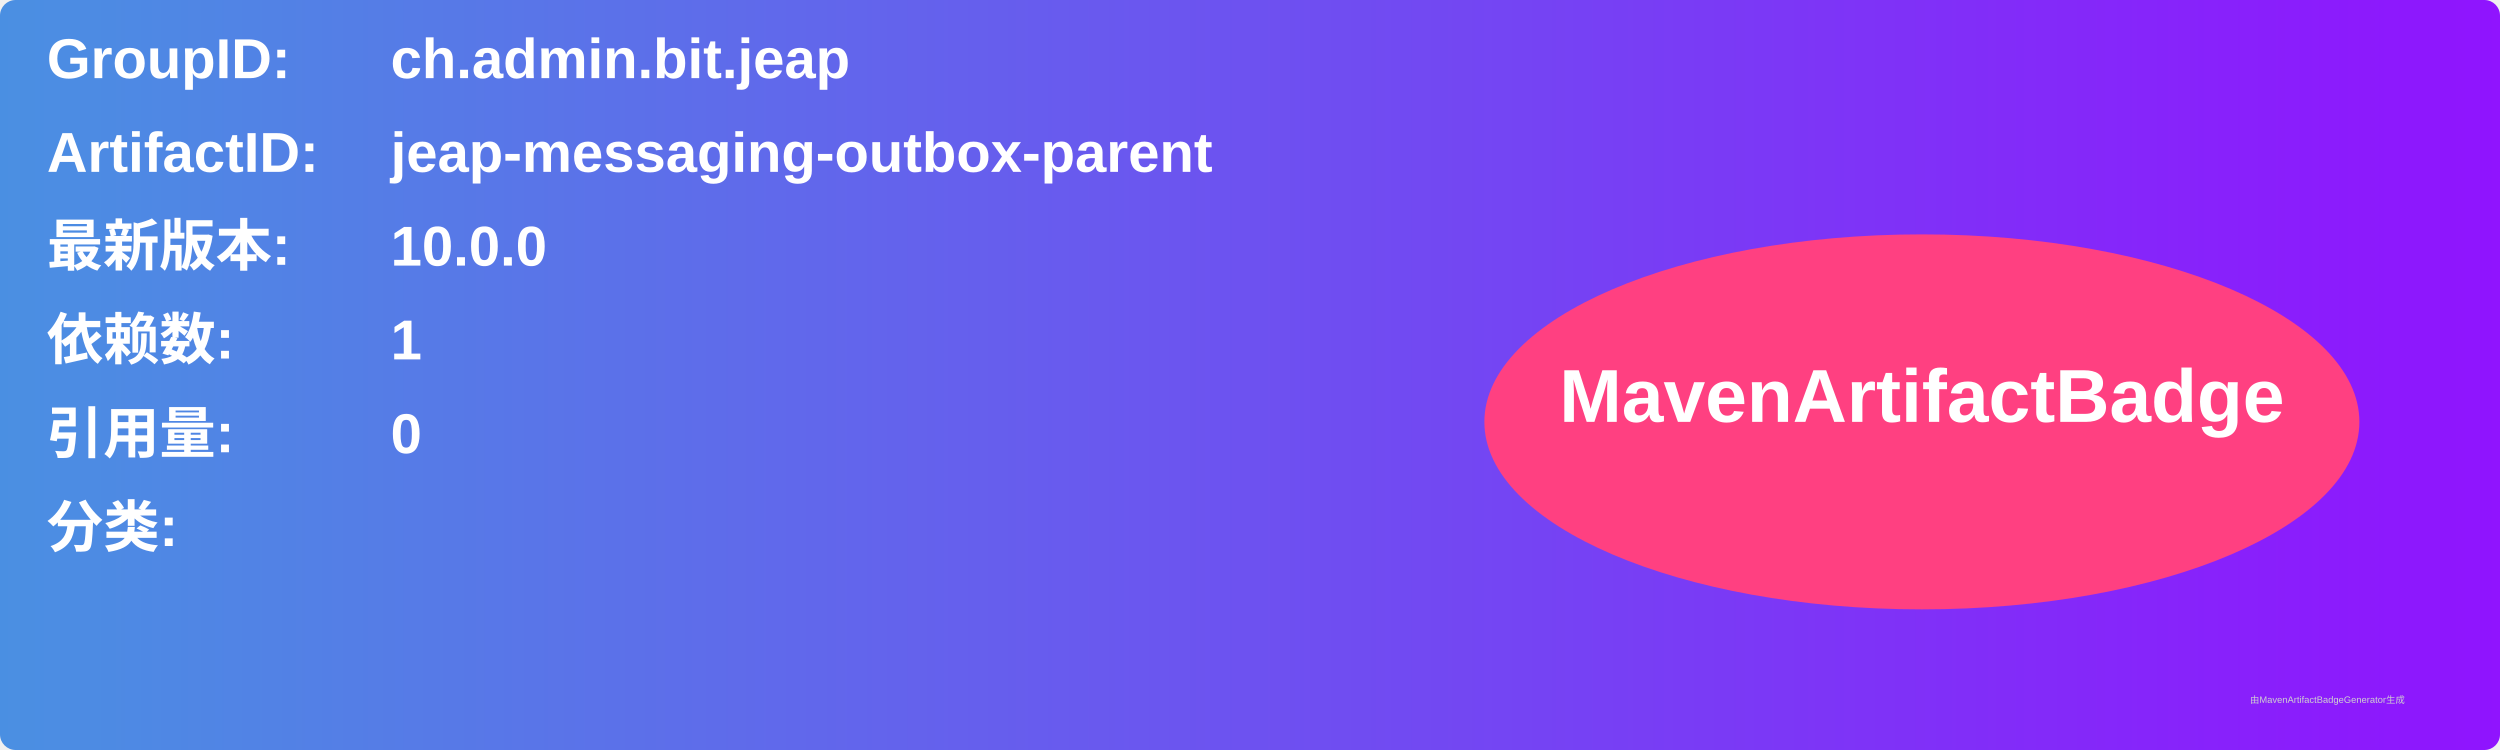
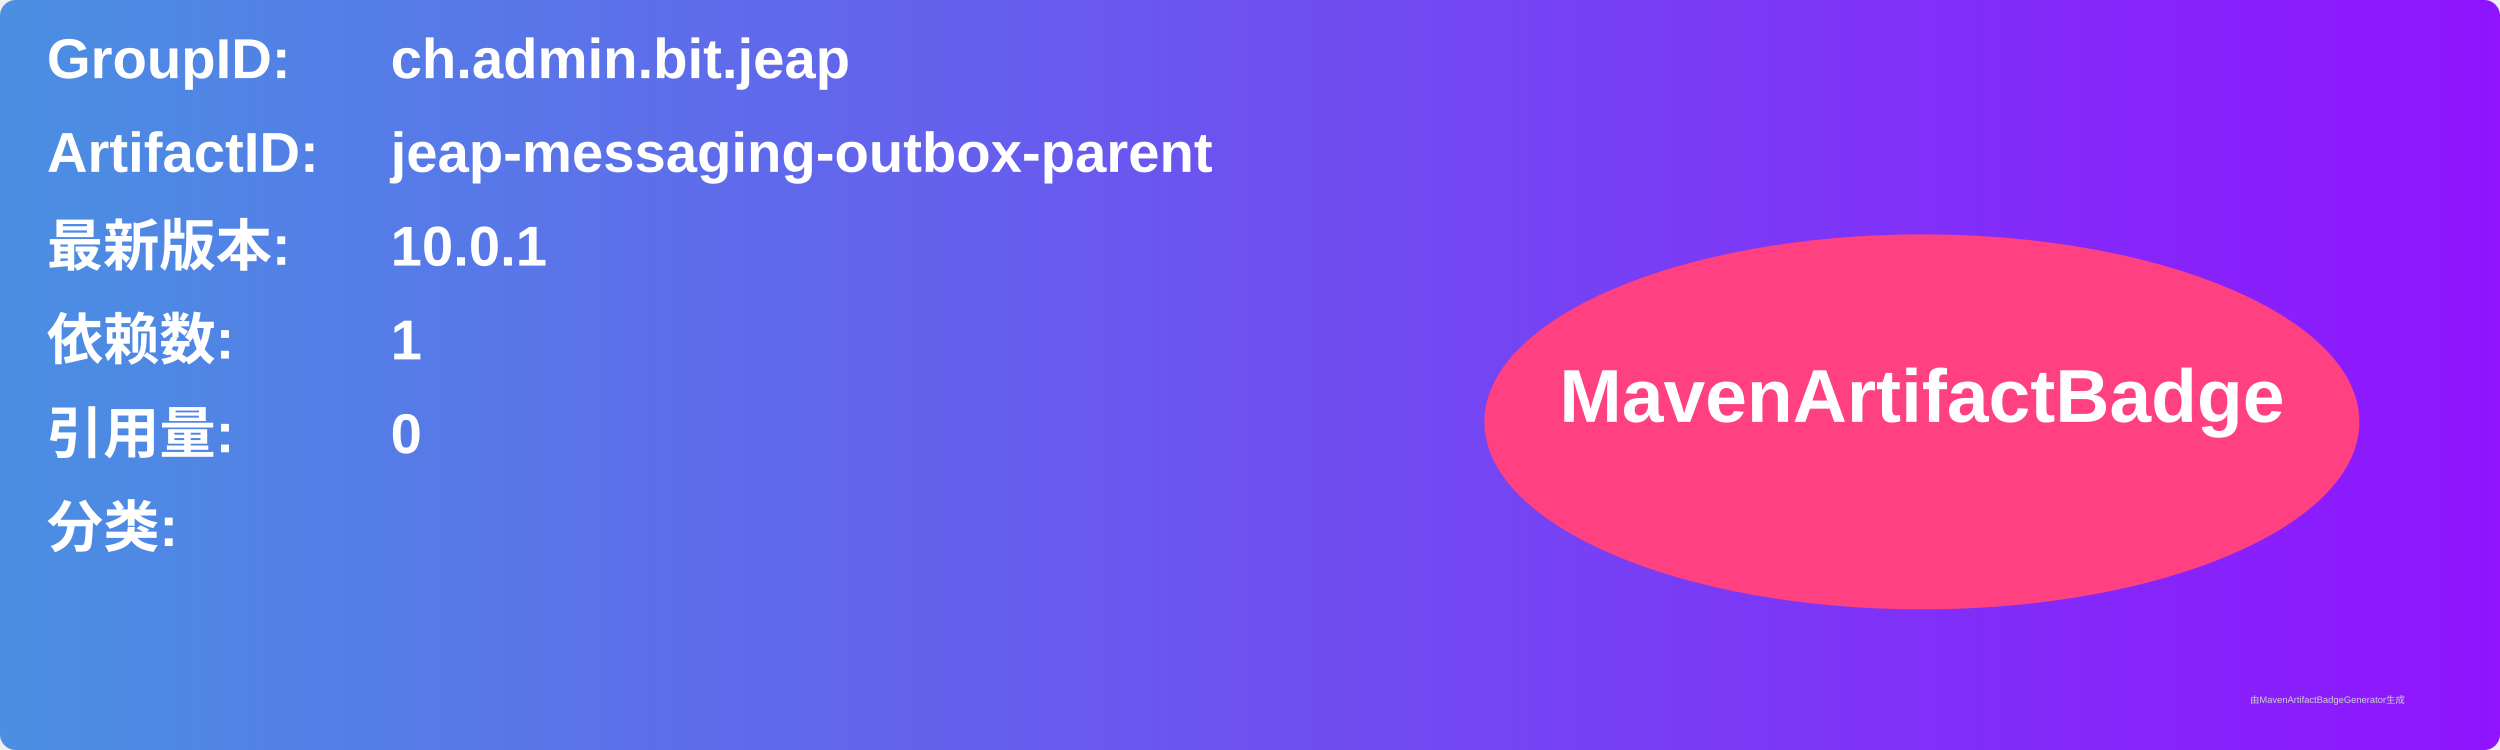
<svg xmlns="http://www.w3.org/2000/svg" width="800" height="240" viewBox="0 0 800 240">
  <linearGradient id="grad" x1="0%" y1="0%" x2="100%" y2="0%">
    <stop offset="0%" stop-color="#4a90e2" />
    <stop offset="100%" stop-color="#9013fe" />
  </linearGradient>
  <rect width="100%" height="100%" rx="5" ry="5" fill="url(#grad)" />
  <g transform="translate(15, 15)">
    <text x="0" y="10" font-family="Arial" font-size="18" fill="white" font-weight="bold" width="260">GroupID:</text>
    <text x="110" y="10" font-family="Arial" font-size="18" fill="white" font-weight="bold" width="460">ch.admin.bit.jeap</text>
    <text x="0" y="40" font-family="Arial" font-size="18" fill="white" font-weight="bold" width="260">ArtifactID:</text>
    <text x="110" y="40" font-family="Arial" font-size="18" fill="white" font-weight="bold" width="460">jeap-messaging-outbox-parent</text>
    <text x="0" y="70" font-family="Arial" font-size="18" fill="white" font-weight="bold">最新版本:</text>
    <text x="110" y="70" font-family="Arial" font-size="18" fill="white" font-weight="bold">
-       <tspan font-weight="bold">10.0.0</tspan>
+       <tspan font-weight="bold">10.0.1</tspan>
    </text>
    <text x="0" y="100" font-family="Arial" font-size="18" fill="white" font-weight="bold">依赖数: </text>
    <text x="110" y="100" font-family="Arial" font-size="18" fill="white">
      <tspan font-weight="bold">1</tspan>
    </text>
    <text x="0" y="130" font-family="Arial" font-size="18" fill="white" font-weight="bold">引用量: </text>
    <text x="110" y="130" font-family="Arial" font-size="18" fill="white">
      <tspan font-weight="bold">0</tspan>
    </text>
    <text x="0" y="160" font-family="Arial" font-size="18" fill="white" font-weight="bold">分类:</text>
    <text x="10" y="190" font-family="Arial" font-size="10" fill="white">
      <tspan font-weight="bold" />
    </text>
    <ellipse cx="600" cy="120" rx="140" ry="60" fill="#ff4081" />
    <text x="600" y="120" text-anchor="middle" font-family="Arial" font-size="24" fill="white" font-weight="bold">MavenArtifactBadge</text>
  </g>
  <text x="720" y="225" font-family="Arial" font-size="3" fill="#d0d0d0">由MavenArtifactBadgeGenerator生成</text>
</svg>
